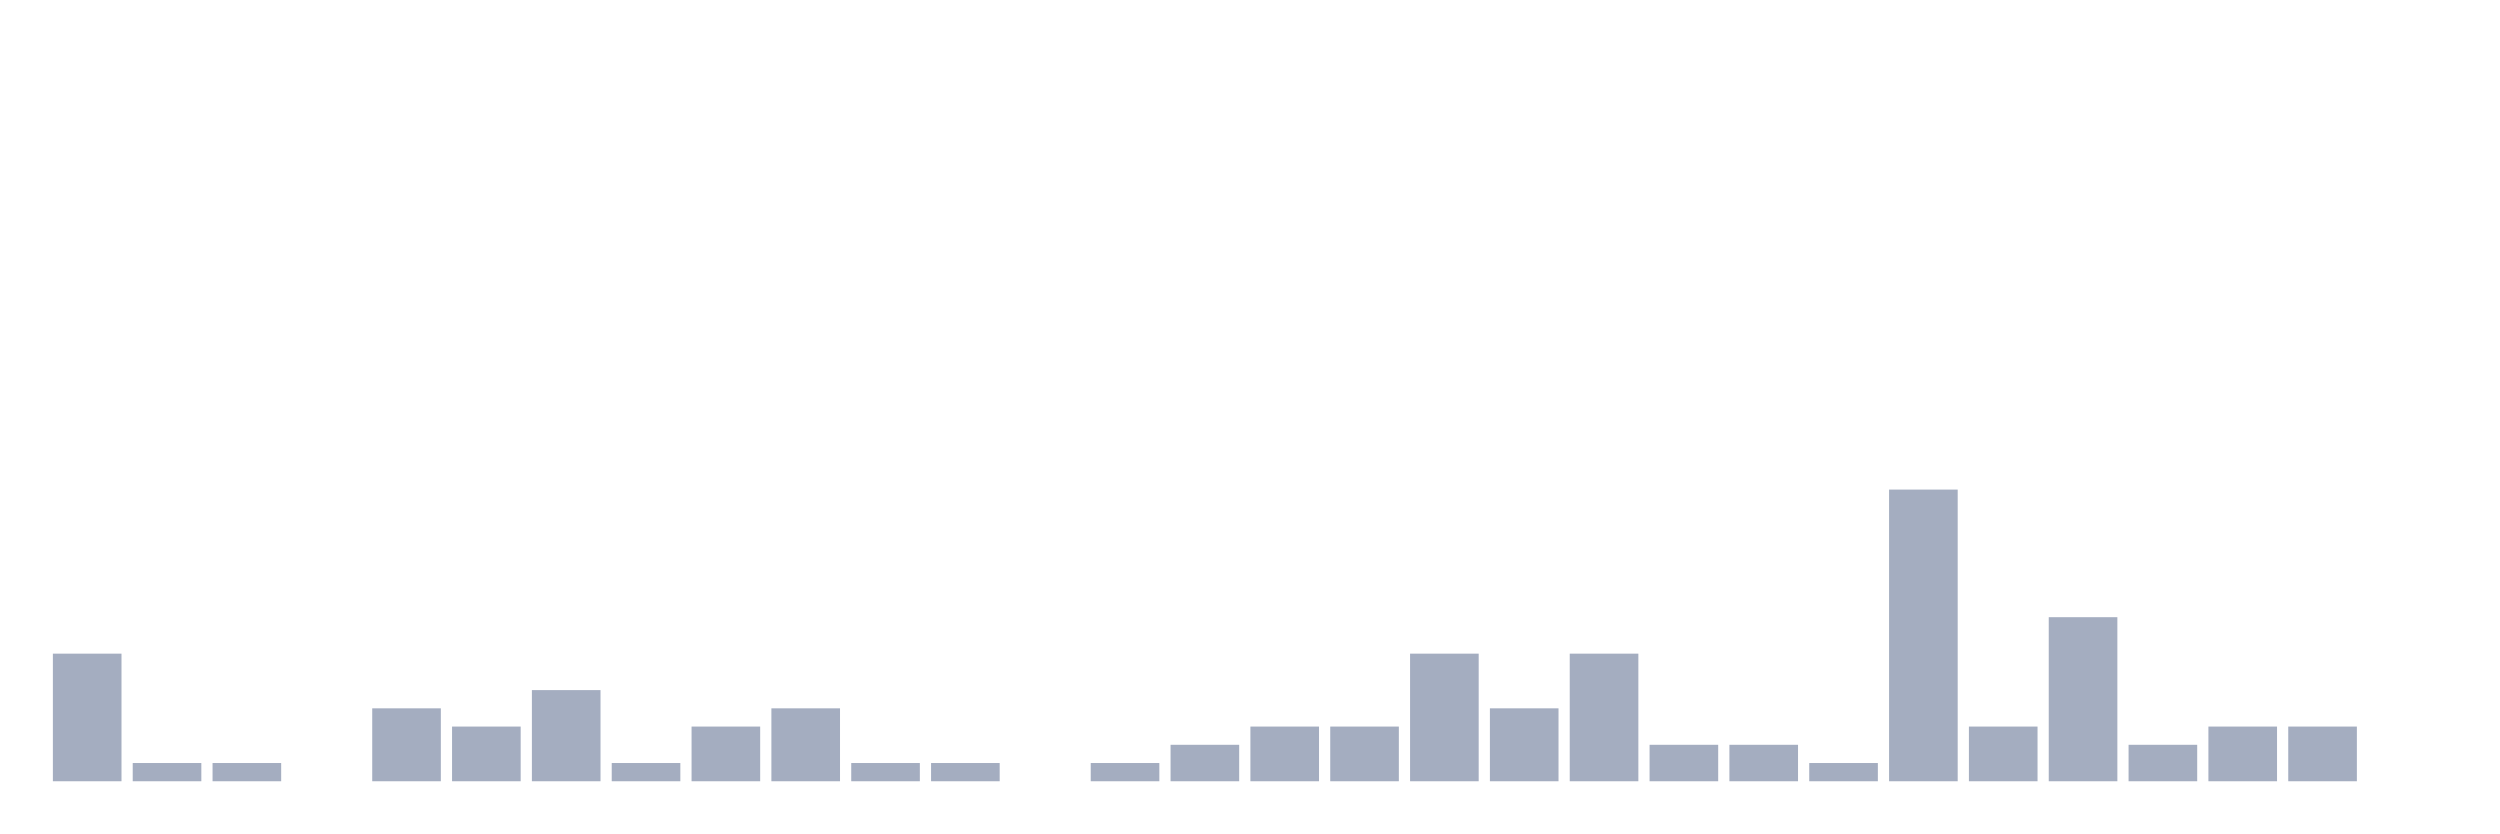
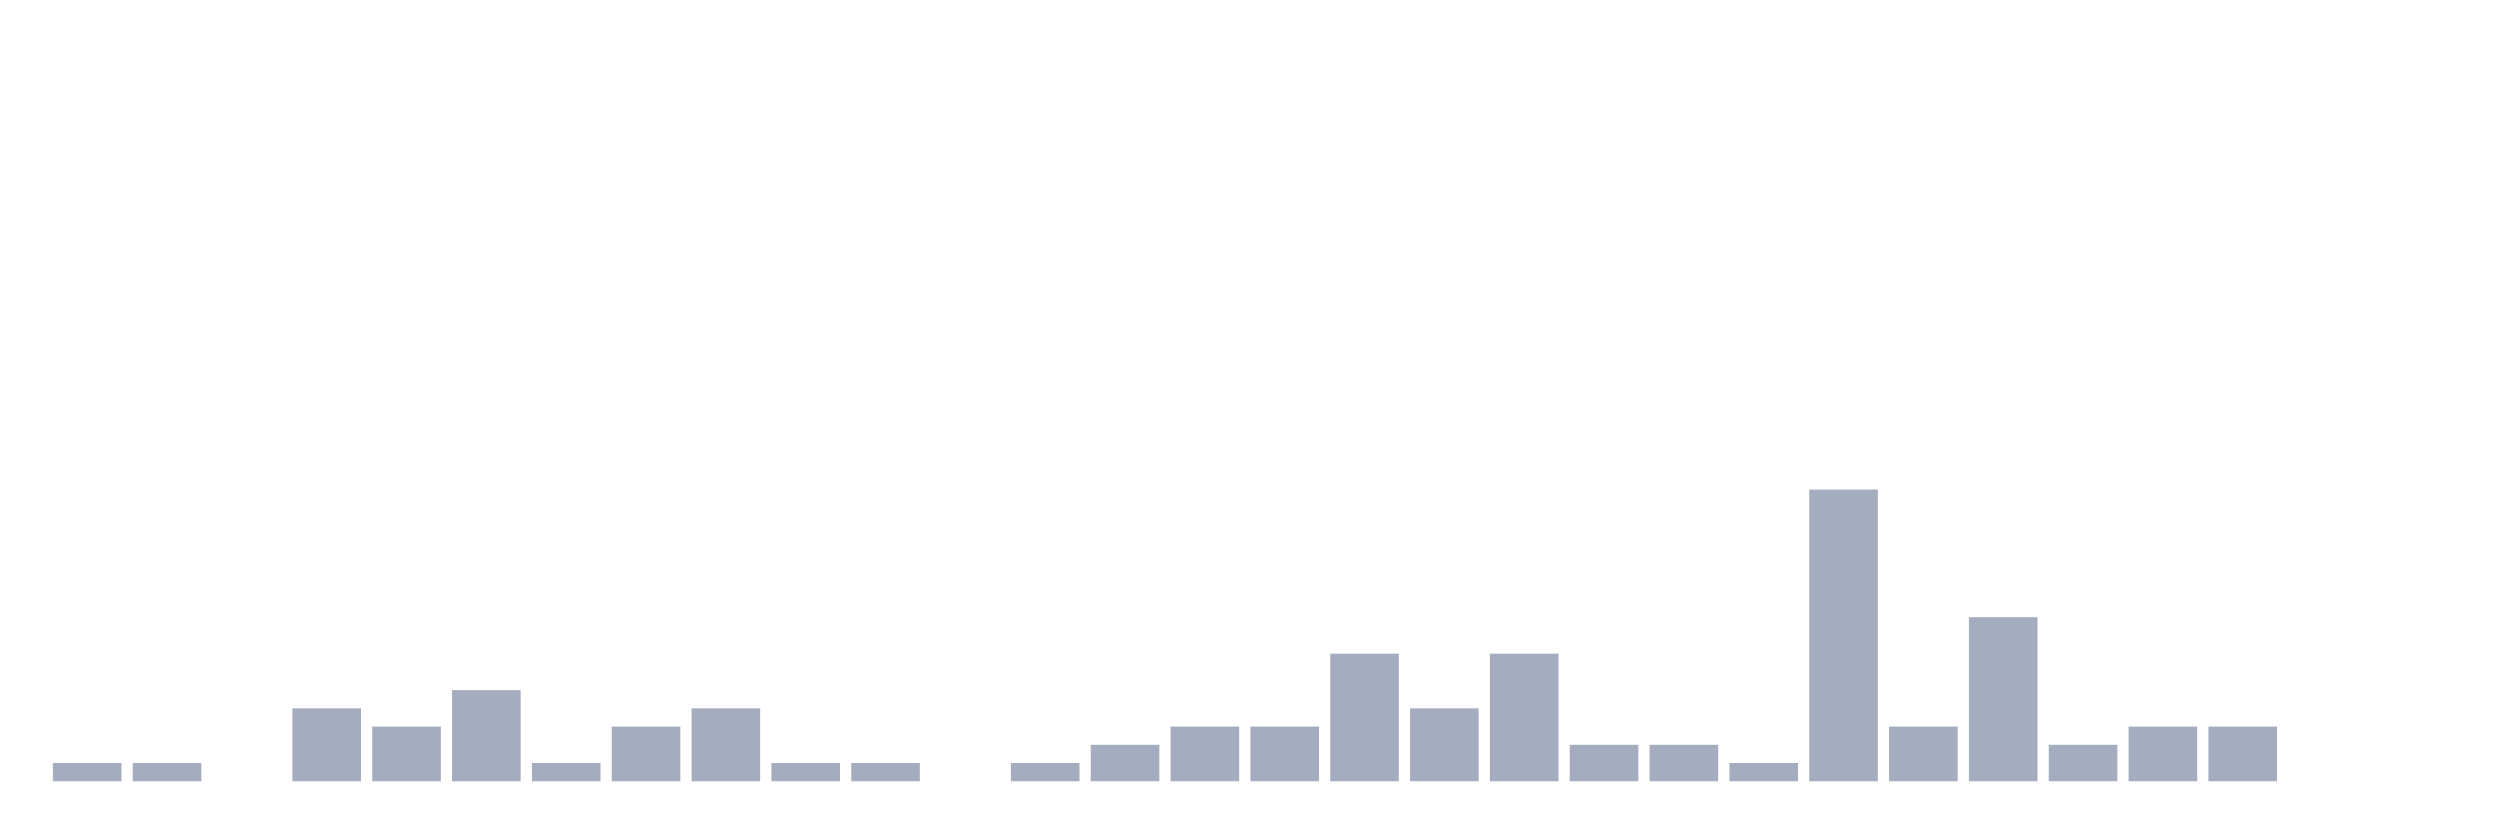
<svg xmlns="http://www.w3.org/2000/svg" viewBox="0 0 480 160">
  <g transform="translate(10,10)">
-     <rect class="bar" x="0.153" width="13.175" y="115.5" height="24.5" fill="rgb(164,173,192)" />
+     <rect class="bar" x="0.153" width="13.175" y="136.5" height="3.5" fill="rgb(164,173,192)" />
    <rect class="bar" x="15.482" width="13.175" y="136.5" height="3.5" fill="rgb(164,173,192)" />
-     <rect class="bar" x="30.81" width="13.175" y="136.5" height="3.5" fill="rgb(164,173,192)" />
-     <rect class="bar" x="46.138" width="13.175" y="140" height="0" fill="rgb(164,173,192)" />
-     <rect class="bar" x="61.466" width="13.175" y="126" height="14" fill="rgb(164,173,192)" />
-     <rect class="bar" x="76.794" width="13.175" y="129.5" height="10.5" fill="rgb(164,173,192)" />
-     <rect class="bar" x="92.123" width="13.175" y="122.5" height="17.5" fill="rgb(164,173,192)" />
-     <rect class="bar" x="107.451" width="13.175" y="136.5" height="3.5" fill="rgb(164,173,192)" />
-     <rect class="bar" x="122.779" width="13.175" y="129.5" height="10.5" fill="rgb(164,173,192)" />
-     <rect class="bar" x="138.107" width="13.175" y="126" height="14" fill="rgb(164,173,192)" />
+     <rect class="bar" x="30.81" width="13.175" y="140" height="0" fill="rgb(164,173,192)" />
+     <rect class="bar" x="46.138" width="13.175" y="126" height="14" fill="rgb(164,173,192)" />
+     <rect class="bar" x="61.466" width="13.175" y="129.5" height="10.5" fill="rgb(164,173,192)" />
+     <rect class="bar" x="76.794" width="13.175" y="122.5" height="17.5" fill="rgb(164,173,192)" />
+     <rect class="bar" x="92.123" width="13.175" y="136.5" height="3.5" fill="rgb(164,173,192)" />
+     <rect class="bar" x="107.451" width="13.175" y="129.5" height="10.5" fill="rgb(164,173,192)" />
+     <rect class="bar" x="122.779" width="13.175" y="126" height="14" fill="rgb(164,173,192)" />
+     <rect class="bar" x="138.107" width="13.175" y="136.5" height="3.5" fill="rgb(164,173,192)" />
    <rect class="bar" x="153.436" width="13.175" y="136.5" height="3.5" fill="rgb(164,173,192)" />
-     <rect class="bar" x="168.764" width="13.175" y="136.5" height="3.5" fill="rgb(164,173,192)" />
-     <rect class="bar" x="184.092" width="13.175" y="140" height="0" fill="rgb(164,173,192)" />
-     <rect class="bar" x="199.42" width="13.175" y="136.5" height="3.5" fill="rgb(164,173,192)" />
-     <rect class="bar" x="214.748" width="13.175" y="133" height="7" fill="rgb(164,173,192)" />
+     <rect class="bar" x="168.764" width="13.175" y="140" height="0" fill="rgb(164,173,192)" />
+     <rect class="bar" x="184.092" width="13.175" y="136.5" height="3.5" fill="rgb(164,173,192)" />
+     <rect class="bar" x="199.42" width="13.175" y="133" height="7" fill="rgb(164,173,192)" />
+     <rect class="bar" x="214.748" width="13.175" y="129.5" height="10.5" fill="rgb(164,173,192)" />
    <rect class="bar" x="230.077" width="13.175" y="129.5" height="10.5" fill="rgb(164,173,192)" />
-     <rect class="bar" x="245.405" width="13.175" y="129.5" height="10.5" fill="rgb(164,173,192)" />
-     <rect class="bar" x="260.733" width="13.175" y="115.5" height="24.5" fill="rgb(164,173,192)" />
-     <rect class="bar" x="276.061" width="13.175" y="126" height="14" fill="rgb(164,173,192)" />
-     <rect class="bar" x="291.39" width="13.175" y="115.5" height="24.5" fill="rgb(164,173,192)" />
+     <rect class="bar" x="245.405" width="13.175" y="115.5" height="24.5" fill="rgb(164,173,192)" />
+     <rect class="bar" x="260.733" width="13.175" y="126" height="14" fill="rgb(164,173,192)" />
+     <rect class="bar" x="276.061" width="13.175" y="115.5" height="24.5" fill="rgb(164,173,192)" />
+     <rect class="bar" x="291.39" width="13.175" y="133" height="7" fill="rgb(164,173,192)" />
    <rect class="bar" x="306.718" width="13.175" y="133" height="7" fill="rgb(164,173,192)" />
-     <rect class="bar" x="322.046" width="13.175" y="133" height="7" fill="rgb(164,173,192)" />
-     <rect class="bar" x="337.374" width="13.175" y="136.5" height="3.5" fill="rgb(164,173,192)" />
-     <rect class="bar" x="352.702" width="13.175" y="84" height="56" fill="rgb(164,173,192)" />
-     <rect class="bar" x="368.031" width="13.175" y="129.5" height="10.5" fill="rgb(164,173,192)" />
-     <rect class="bar" x="383.359" width="13.175" y="108.5" height="31.5" fill="rgb(164,173,192)" />
-     <rect class="bar" x="398.687" width="13.175" y="133" height="7" fill="rgb(164,173,192)" />
+     <rect class="bar" x="322.046" width="13.175" y="136.5" height="3.5" fill="rgb(164,173,192)" />
+     <rect class="bar" x="337.374" width="13.175" y="84" height="56" fill="rgb(164,173,192)" />
+     <rect class="bar" x="352.702" width="13.175" y="129.5" height="10.5" fill="rgb(164,173,192)" />
+     <rect class="bar" x="368.031" width="13.175" y="108.5" height="31.5" fill="rgb(164,173,192)" />
+     <rect class="bar" x="383.359" width="13.175" y="133" height="7" fill="rgb(164,173,192)" />
+     <rect class="bar" x="398.687" width="13.175" y="129.5" height="10.5" fill="rgb(164,173,192)" />
    <rect class="bar" x="414.015" width="13.175" y="129.5" height="10.5" fill="rgb(164,173,192)" />
-     <rect class="bar" x="429.344" width="13.175" y="129.5" height="10.5" fill="rgb(164,173,192)" />
+     <rect class="bar" x="429.344" width="13.175" y="140" height="0" fill="rgb(164,173,192)" />
    <rect class="bar" x="444.672" width="13.175" y="140" height="0" fill="rgb(164,173,192)" />
  </g>
</svg>
